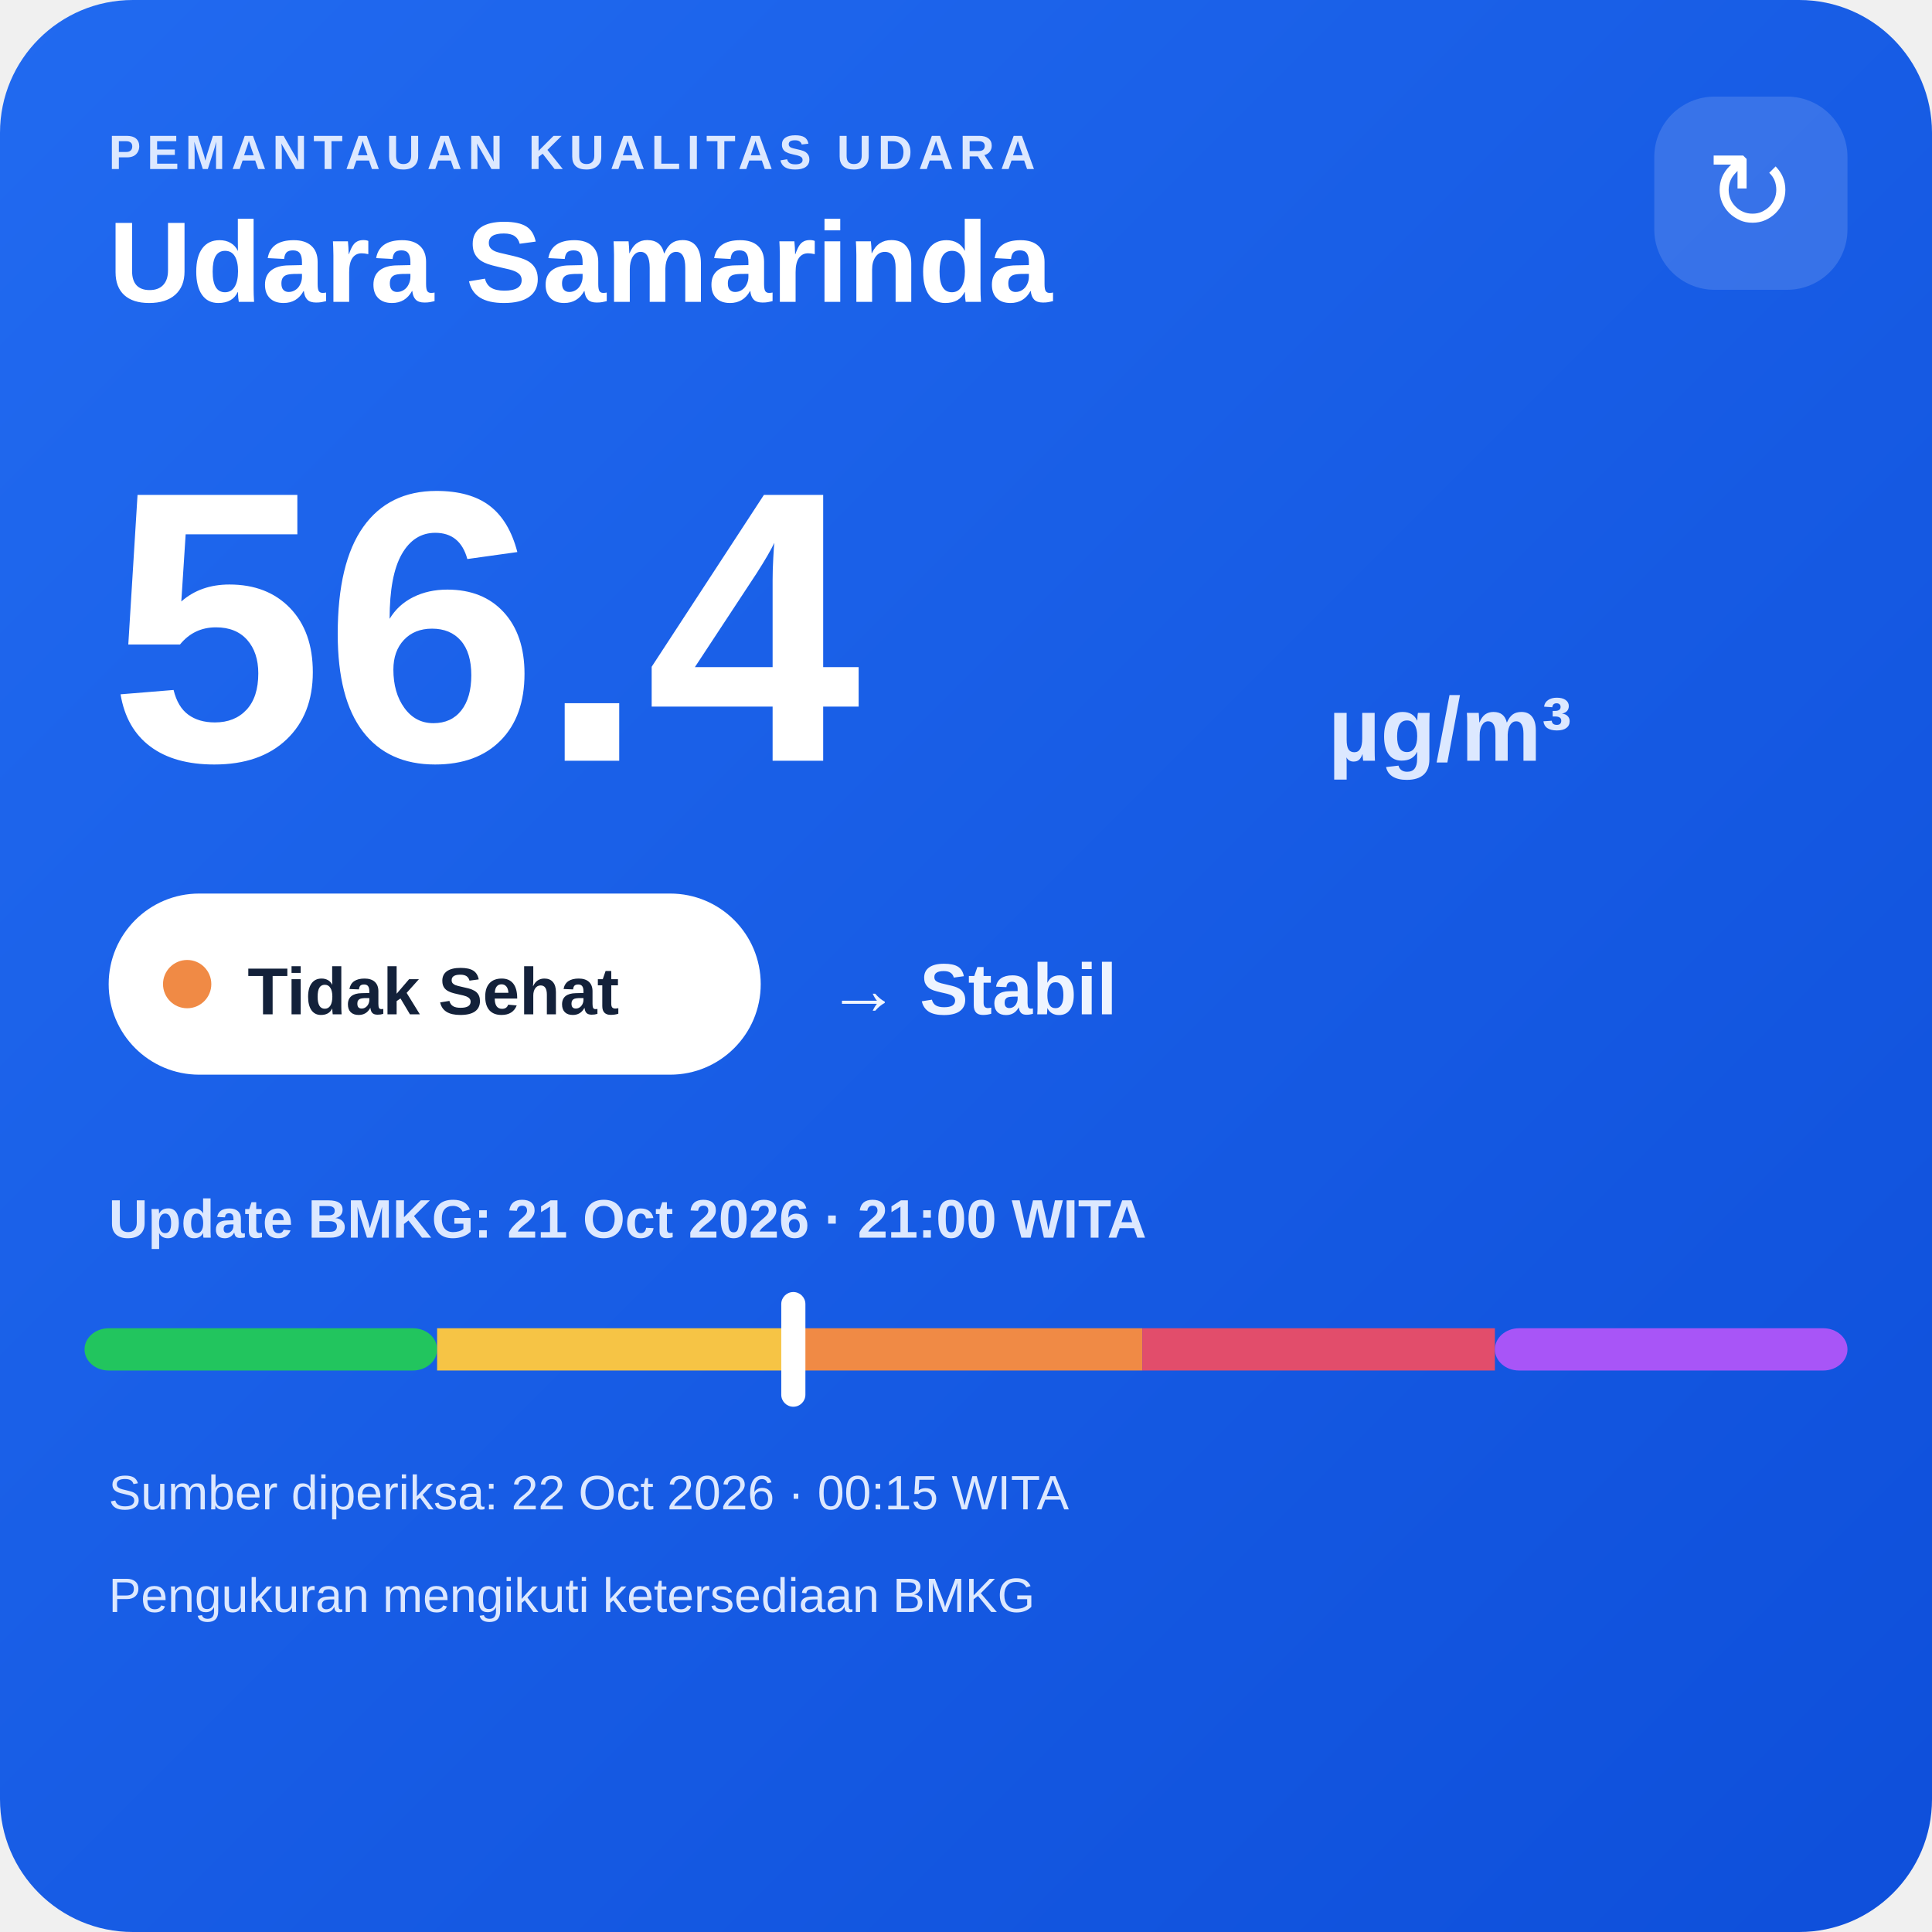
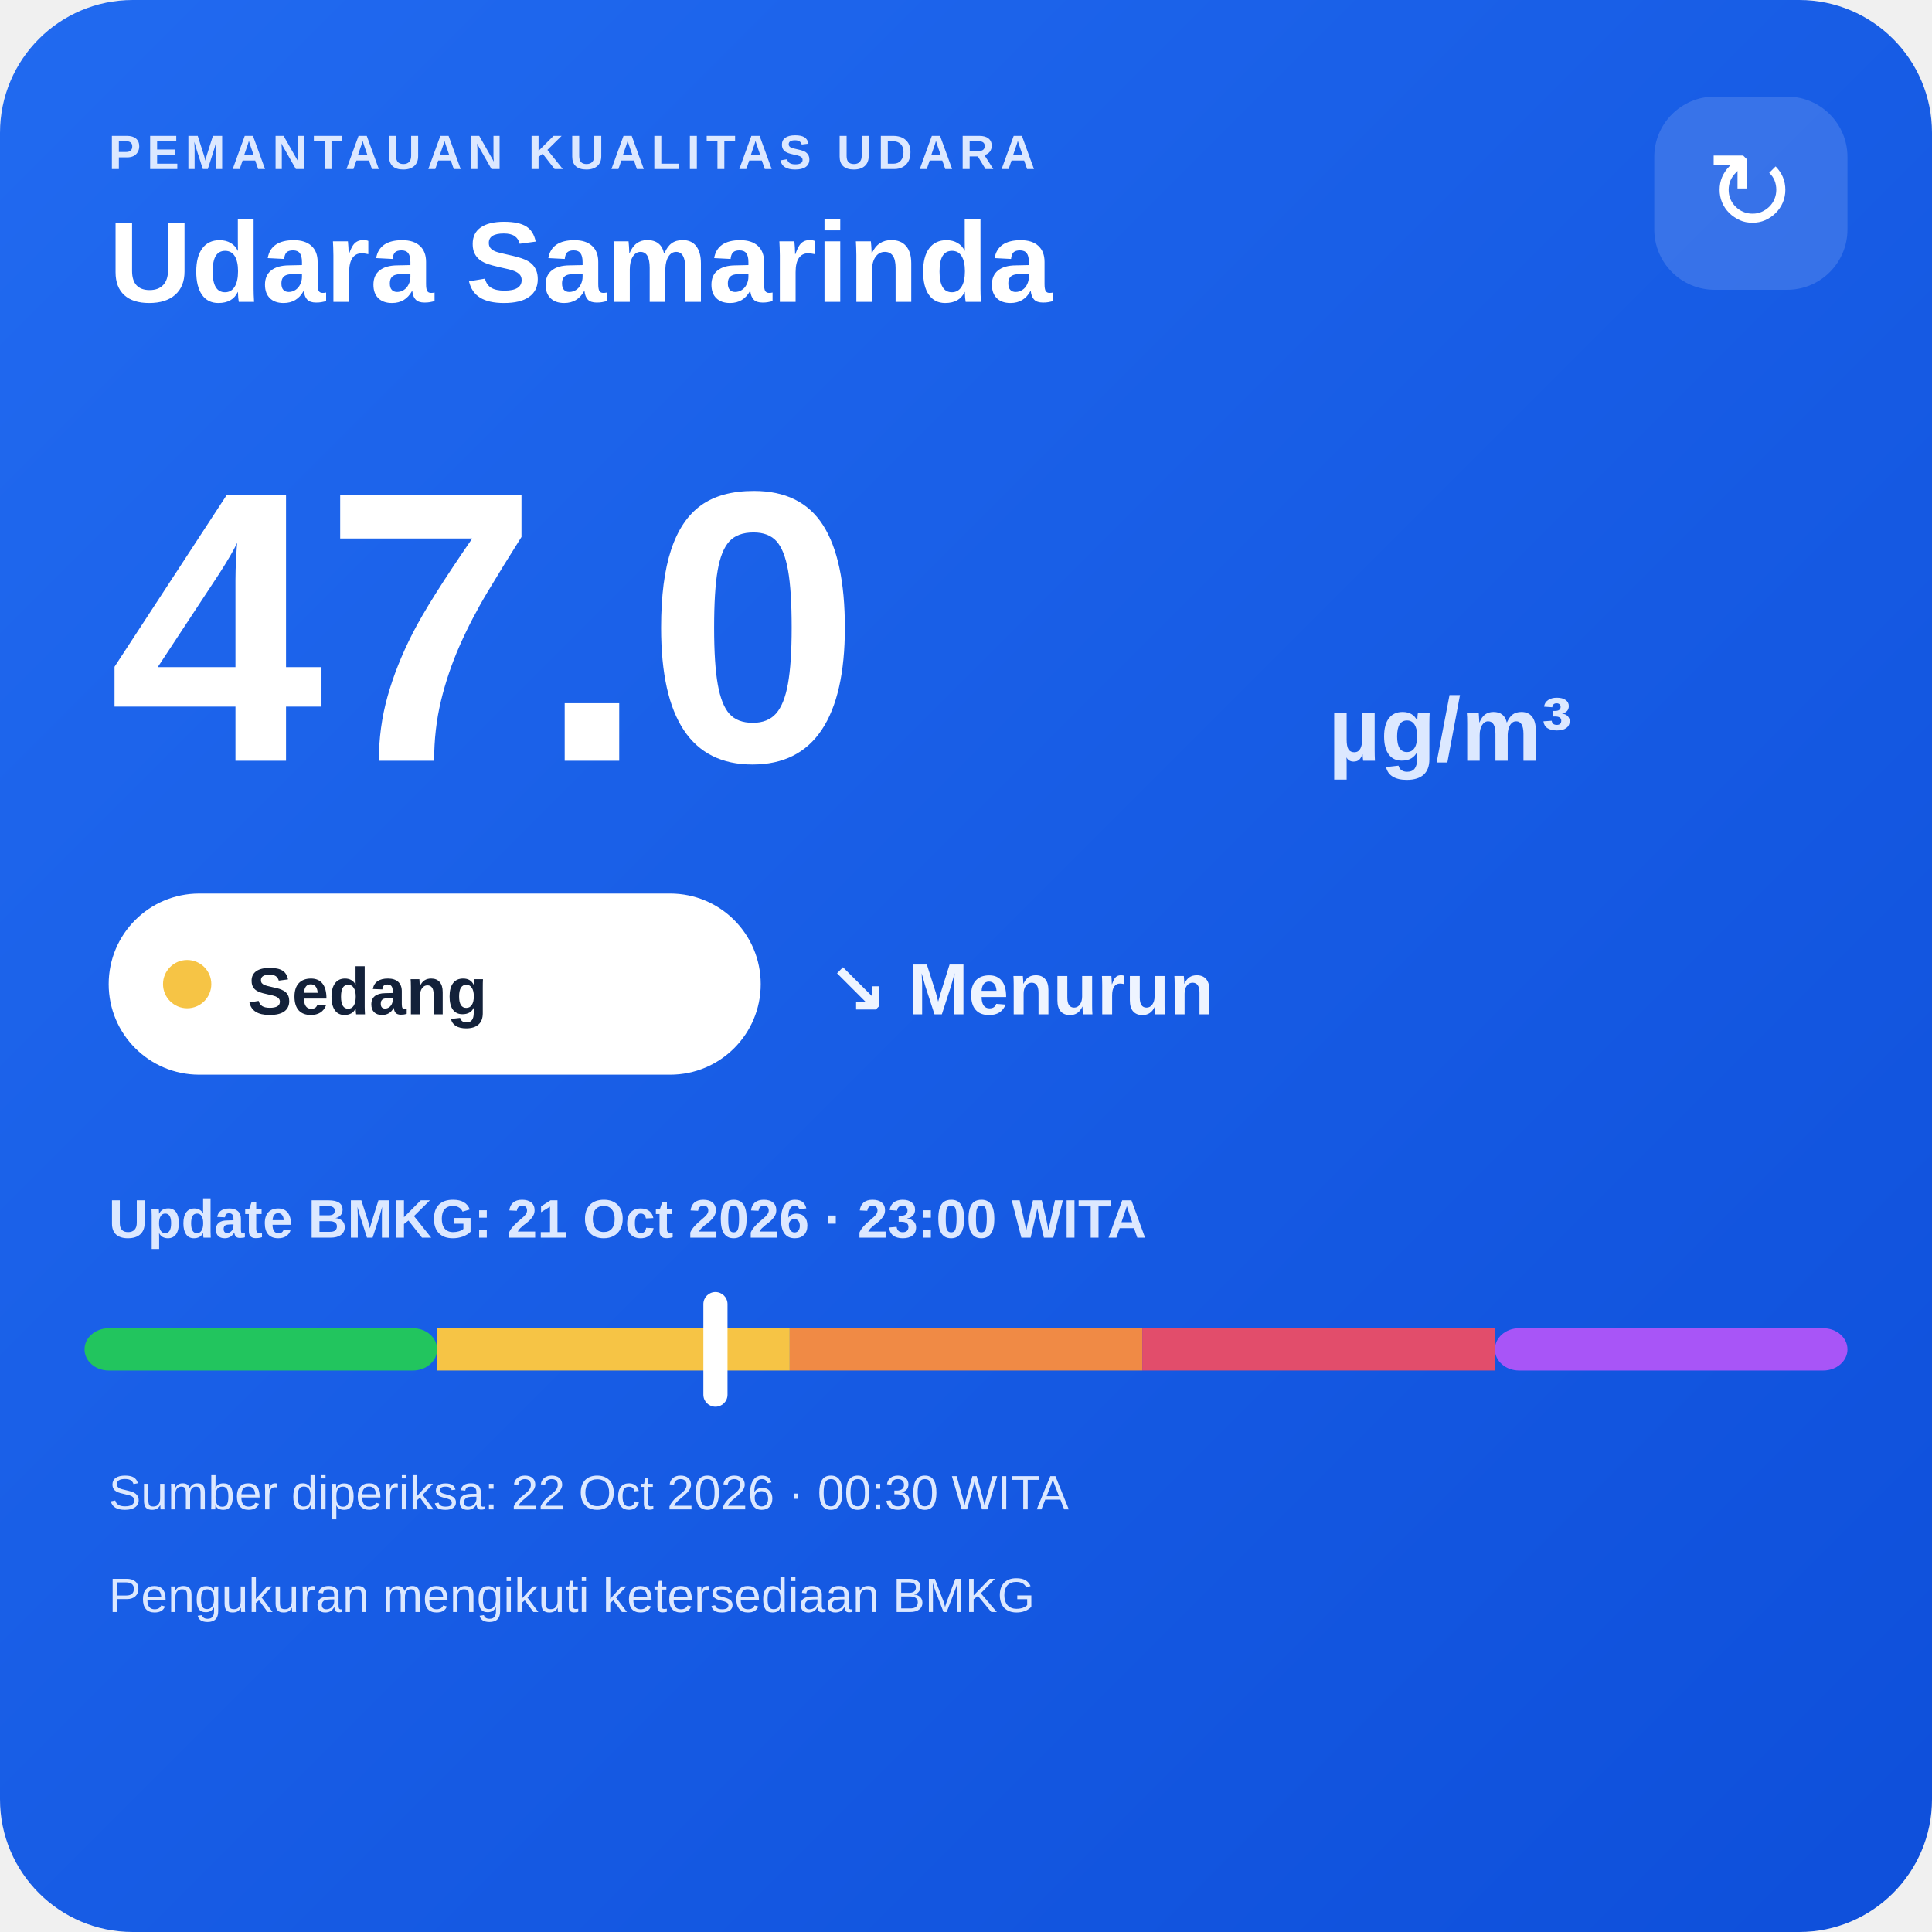
<svg xmlns="http://www.w3.org/2000/svg" width="320" height="320" viewBox="0 0 320 320">
  <defs>
    <linearGradient id="bg" x1="0" y1="0" x2="1" y2="1">
      <stop offset="0" stop-color="#216af0" />
      <stop offset="1" stop-color="#0e4fda" />
    </linearGradient>
  </defs>
  <rect width="320" height="320" rx="22" fill="url(#bg)" />
  <text x="18" y="28" fill="#dce8ff" font-family="Arial,sans-serif" font-size="8" font-weight="700" letter-spacing="1">PEMANTAUAN KUALITAS UDARA</text>
  <text x="18" y="50" fill="#ffffff" font-family="Arial,sans-serif" font-size="19" font-weight="700">Udara Samarinda</text>
  <rect x="274" y="16" width="32" height="32" rx="10" fill="#ffffff" fill-opacity=".14" />
  <text x="290" y="38" text-anchor="middle" fill="#ffffff" font-family="Arial,sans-serif" font-size="18">↻</text>
-   <text x="18" y="126" fill="#ffffff" font-family="Arial,sans-serif" font-size="64" font-weight="800">56.4</text>
+   <text x="18" y="126" fill="#ffffff" font-family="Arial,sans-serif" font-size="64" font-weight="800">47.0</text>
  <text x="220" y="126" fill="#dce8ff" font-family="Arial,sans-serif" font-size="15" font-weight="700">µg/m³</text>
  <rect x="18" y="148" width="108" height="30" rx="15" fill="#ffffff" />
-   <circle cx="31" cy="163" r="4" fill="#f08a45" />
-   <text x="41" y="168" fill="#13213a" font-family="Arial,sans-serif" font-size="11" font-weight="700">Tidak Sehat</text>
-   <text x="137" y="168" fill="#eef4ff" font-family="Arial,sans-serif" font-size="12" font-weight="700">→ Stabil</text>
-   <text x="18" y="205" fill="#dce8ff" font-family="Arial,sans-serif" font-size="9" font-weight="700">Update BMKG: 21 Oct 2026 · 21:00 WITA</text>
+   <circle cx="31" cy="163" r="4" fill="#f6c445" />
+   <text x="41" y="168" fill="#13213a" font-family="Arial,sans-serif" font-size="11" font-weight="700">Sedang</text>
+   <text x="137" y="168" fill="#eef4ff" font-family="Arial,sans-serif" font-size="12" font-weight="700">↘ Menurun</text>
+   <text x="18" y="205" fill="#dce8ff" font-family="Arial,sans-serif" font-size="9" font-weight="700">Update BMKG: 21 Oct 2026 · 23:00 WITA</text>
  <rect x="14" y="220" width="58.4" height="7" rx="4" fill="#22c55e" />
  <rect x="72.4" y="220" width="58.4" height="7" fill="#f6c445" />
  <rect x="130.8" y="220" width="58.4" height="7" fill="#f08a45" />
  <rect x="189.2" y="220" width="58.4" height="7" fill="#e24d6b" />
  <rect x="247.6" y="220" width="58.4" height="7" rx="4" fill="#a855f7" />
-   <rect x="129.4" y="214" width="4" height="19" rx="2" fill="#ffffff" />
-   <text x="18" y="250" fill="#dce8ff" font-family="Arial,sans-serif" font-size="8">Sumber diperiksa: 22 Oct 2026 · 00:15 WITA</text>
+   <rect x="116.5" y="214" width="4" height="19" rx="2" fill="#ffffff" />
+   <text x="18" y="250" fill="#dce8ff" font-family="Arial,sans-serif" font-size="8">Sumber diperiksa: 22 Oct 2026 · 00:30 WITA</text>
  <text x="18" y="267" fill="#dce8ff" font-family="Arial,sans-serif" font-size="8">Pengukuran mengikuti ketersediaan BMKG</text>
</svg>
